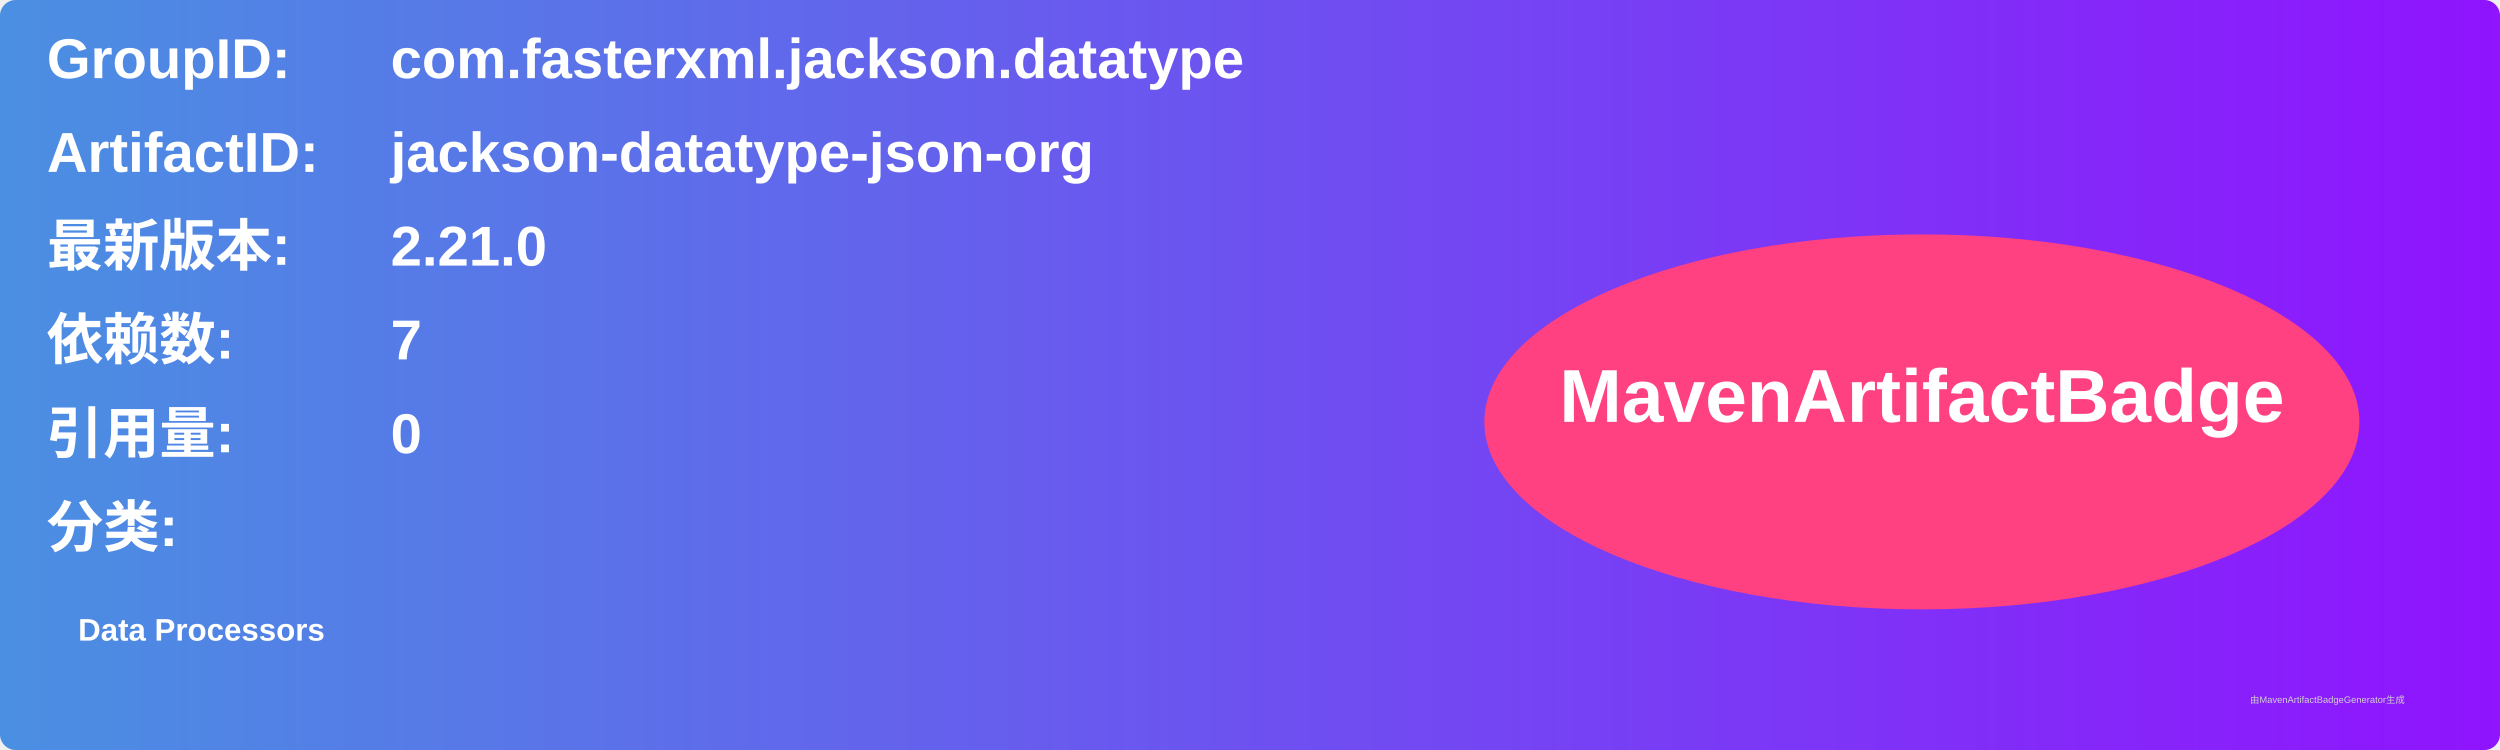
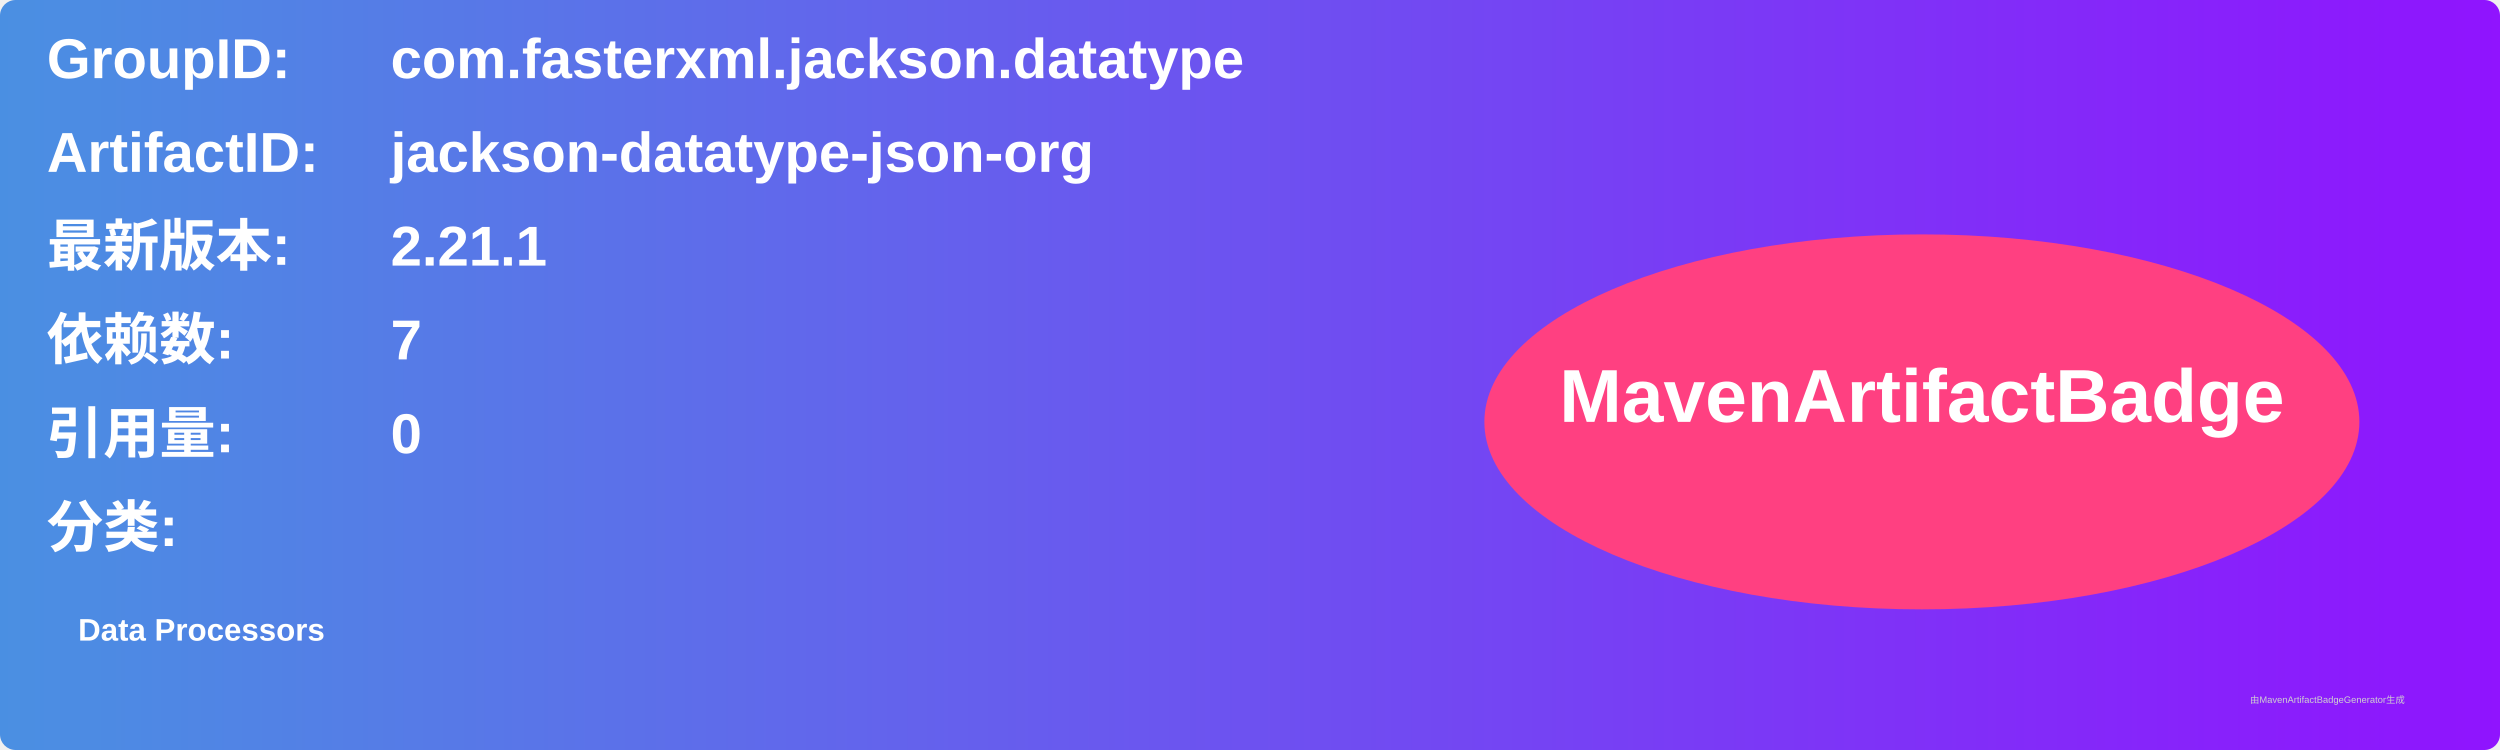
<svg xmlns="http://www.w3.org/2000/svg" width="800" height="240" viewBox="0 0 800 240">
  <linearGradient id="grad" x1="0%" y1="0%" x2="100%" y2="0%">
    <stop offset="0%" stop-color="#4a90e2" />
    <stop offset="100%" stop-color="#9013fe" />
  </linearGradient>
  <rect width="100%" height="100%" rx="5" ry="5" fill="url(#grad)" />
  <g transform="translate(15, 15)">
    <text x="0" y="10" font-family="Arial" font-size="18" fill="white" font-weight="bold" width="260">GroupID:</text>
    <text x="110" y="10" font-family="Arial" font-size="18" fill="white" font-weight="bold" width="460">com.fasterxml.jackson.datatype</text>
    <text x="0" y="40" font-family="Arial" font-size="18" fill="white" font-weight="bold" width="260">ArtifactID:</text>
    <text x="110" y="40" font-family="Arial" font-size="18" fill="white" font-weight="bold" width="460">jackson-datatype-json-org</text>
    <text x="0" y="70" font-family="Arial" font-size="18" fill="white" font-weight="bold">最新版本:</text>
    <text x="110" y="70" font-family="Arial" font-size="18" fill="white" font-weight="bold">
-       <tspan font-weight="bold">2.21.0</tspan>
+       <tspan font-weight="bold">2.21.1</tspan>
    </text>
    <text x="0" y="100" font-family="Arial" font-size="18" fill="white" font-weight="bold">依赖数: </text>
    <text x="110" y="100" font-family="Arial" font-size="18" fill="white">
      <tspan font-weight="bold">7</tspan>
    </text>
    <text x="0" y="130" font-family="Arial" font-size="18" fill="white" font-weight="bold">引用量: </text>
    <text x="110" y="130" font-family="Arial" font-size="18" fill="white">
      <tspan font-weight="bold">0</tspan>
    </text>
    <text x="0" y="160" font-family="Arial" font-size="18" fill="white" font-weight="bold">分类:</text>
    <text x="10" y="190" font-family="Arial" font-size="10" fill="white">
      <tspan font-weight="bold">Data Processors</tspan>
    </text>
    <ellipse cx="600" cy="120" rx="140" ry="60" fill="#ff4081" />
    <text x="600" y="120" text-anchor="middle" font-family="Arial" font-size="24" fill="white" font-weight="bold">MavenArtifactBadge</text>
  </g>
  <text x="720" y="225" font-family="Arial" font-size="3" fill="#d0d0d0">由MavenArtifactBadgeGenerator生成</text>
</svg>
